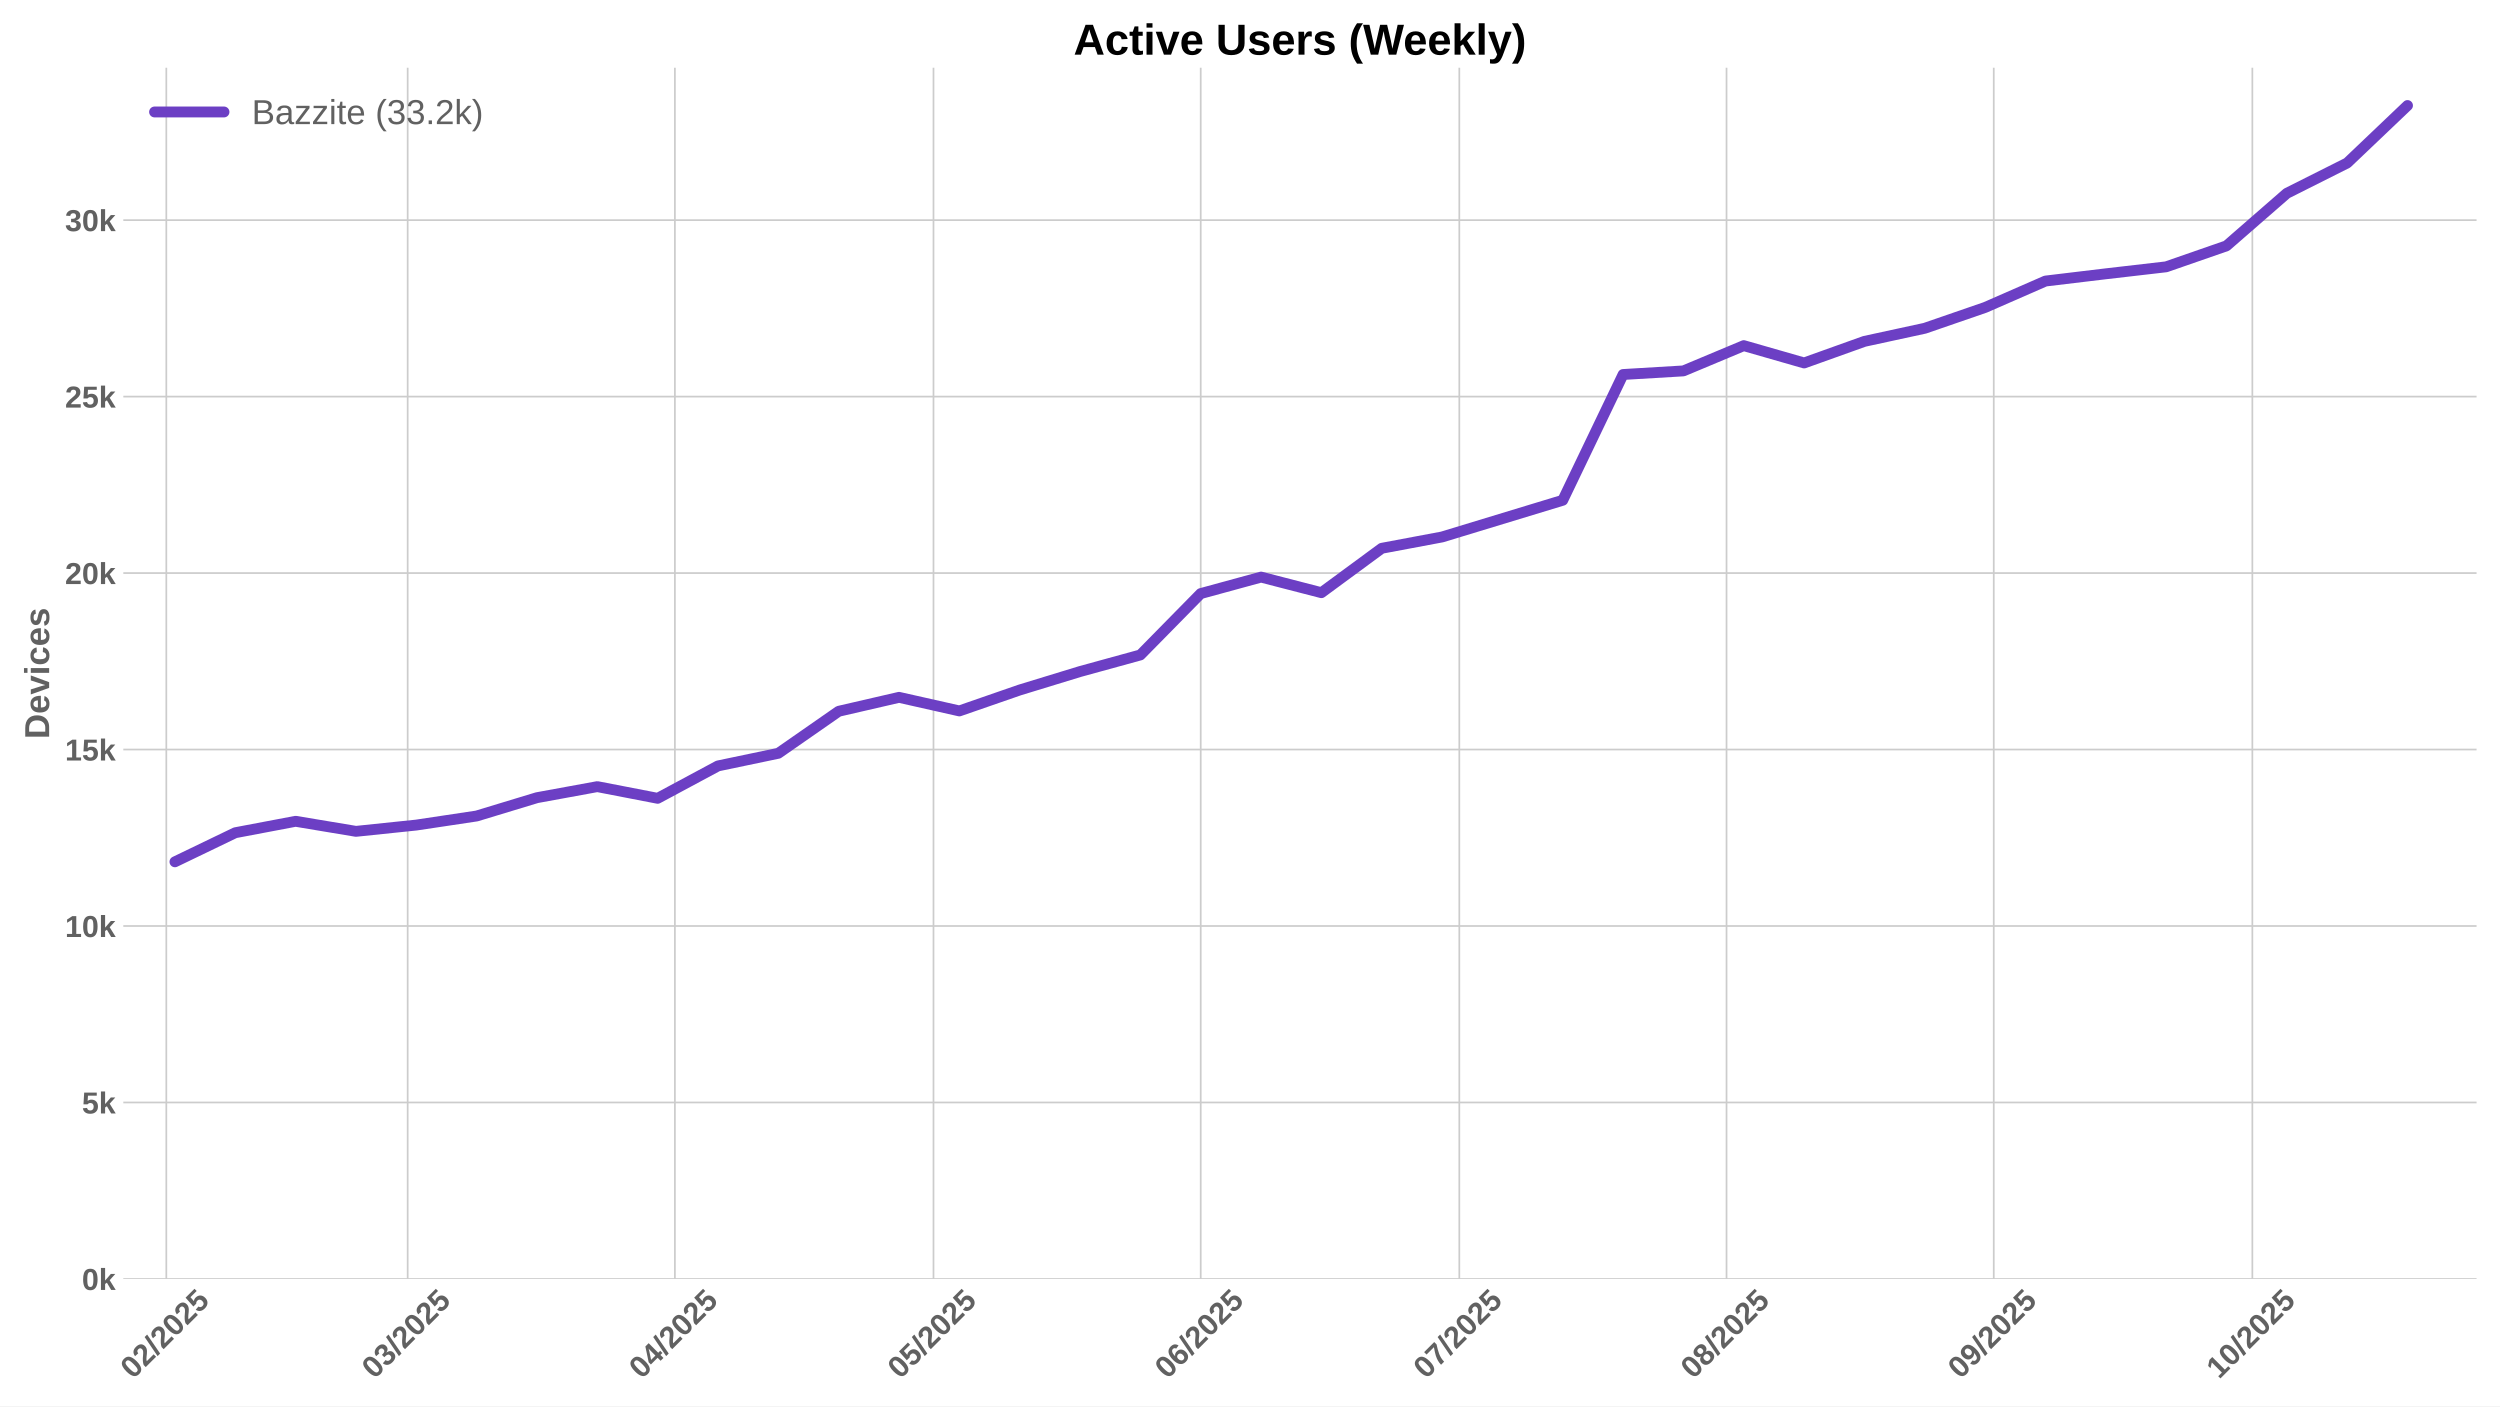
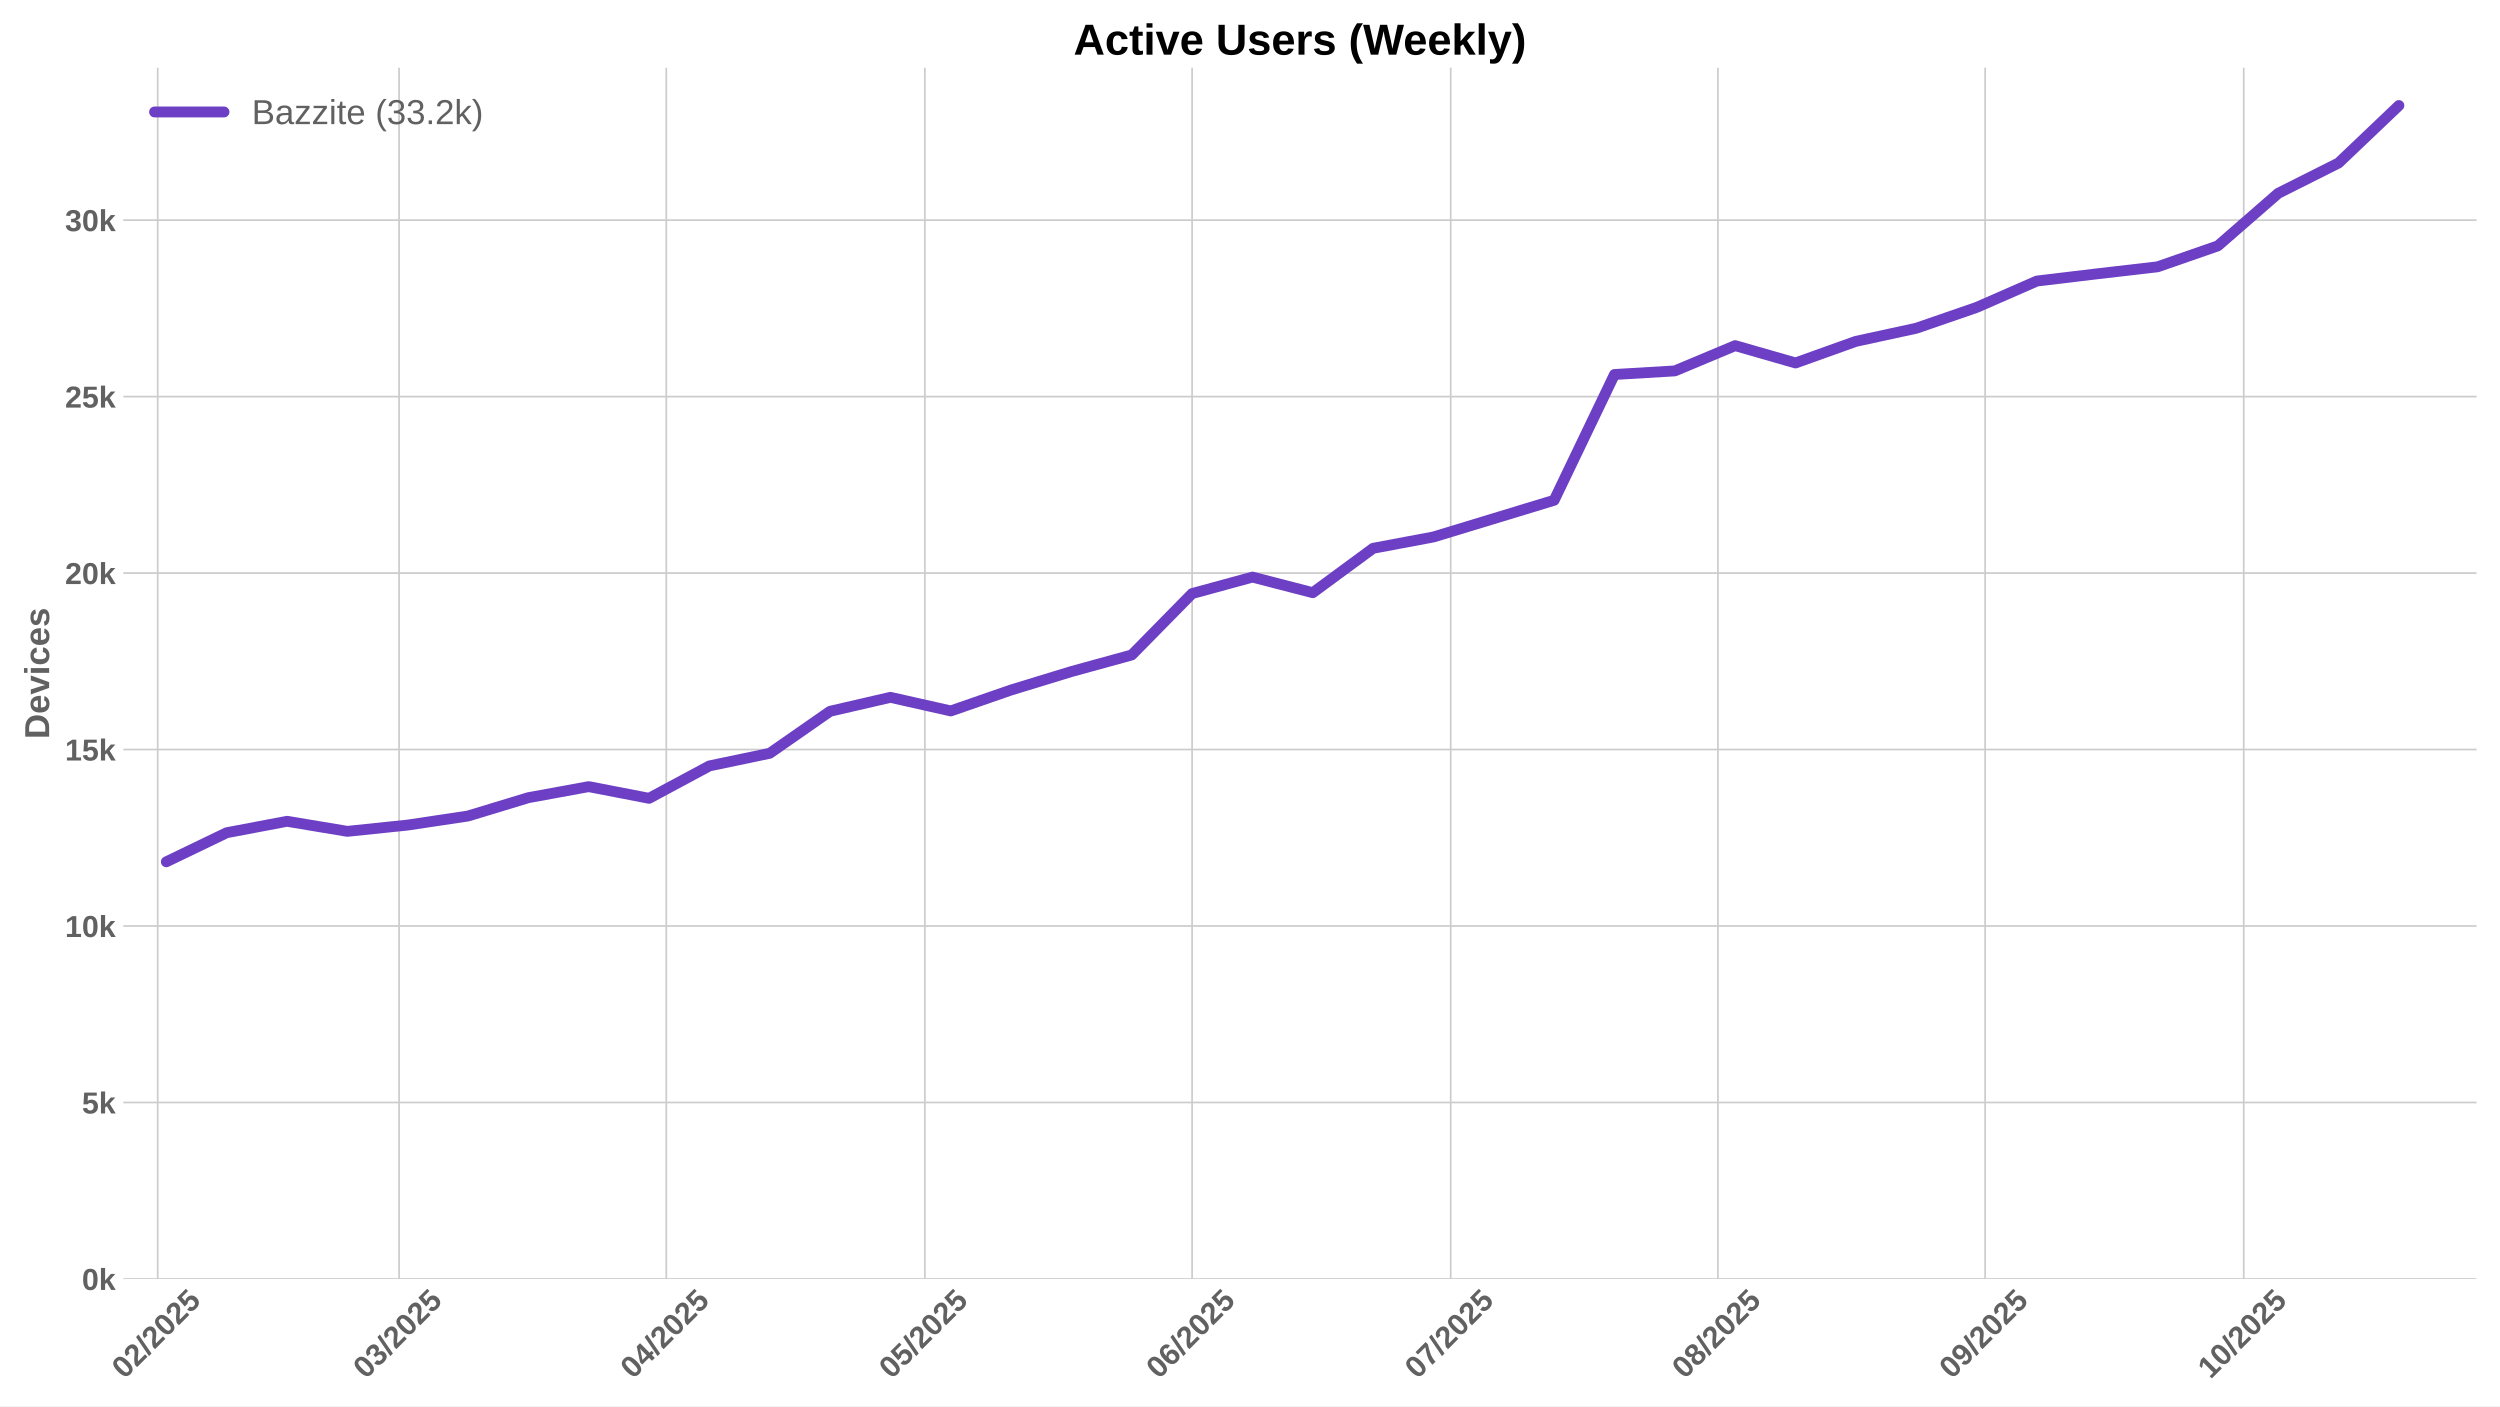
<svg xmlns="http://www.w3.org/2000/svg" xmlns:xlink="http://www.w3.org/1999/xlink" width="1152pt" height="648pt" viewBox="0 0 1152 648" version="1.1">
  <defs>
    <style type="text/css">*{stroke-linejoin: round; stroke-linecap: butt}</style>
  </defs>
  <g id="figure_1">
    <g id="patch_1">
      <path d="M 0 648  L 1152 648  L 1152 0  L 0 0  z " style="fill: #ffffff" />
    </g>
    <g id="axes_1">
      <g id="patch_2">
        <path d="M 56.82 589.343  L 1141.2 589.343  L 1141.2 31.2  L 56.82 31.2  z " style="fill: #ffffff" />
      </g>
      <g id="matplotlib.axis_1">
        <g id="xtick_1">
          <g id="line2d_1">
-             <path d="M 76.638 589.343  L 76.638 31.2  " clip-path="url(#p24edd97d2b)" style="fill: none; stroke: #cccccc; stroke-width: 0.8; stroke-linecap: round" />
+             <path d="M 72.671 589.343  L 72.671 31.2  " clip-path="url(#pdbf43776c1)" style="fill: none; stroke: #cccccc; stroke-width: 0.8; stroke-linecap: round" />
          </g>
          <g id="line2d_2" />
          <g id="text_1">
-             <g style="fill: #616161" transform="translate(61.30773 635.7977) rotate(-45) scale(0.14 -0.14)">
+             <g style="fill: #616161" transform="translate(57.34028 635.7977) rotate(-45) scale(0.14 -0.14)">
              <defs>
                <path id="LiberationSans-Bold-30" d="M 3297 2203  Q 3297 1088 2914 512  Q 2531 -63 1766 -63  Q 253 -63 253 2203  Q 253 2994 418 3494  Q 584 3994 915 4231  Q 1247 4469 1791 4469  Q 2572 4469 2934 3903  Q 3297 3338 3297 2203  z M 2416 2203  Q 2416 2813 2356 3150  Q 2297 3488 2165 3634  Q 2034 3781 1784 3781  Q 1519 3781 1383 3632  Q 1247 3484 1189 3148  Q 1131 2813 1131 2203  Q 1131 1600 1192 1261  Q 1253 922 1386 775  Q 1519 628 1772 628  Q 2022 628 2158 783  Q 2294 938 2355 1278  Q 2416 1619 2416 2203  z " transform="scale(0.015625)" />
                <path id="LiberationSans-Bold-32" d="M 222 0  L 222 609  Q 394 988 711 1347  Q 1028 1706 1509 2097  Q 1972 2472 2158 2715  Q 2344 2959 2344 3194  Q 2344 3769 1766 3769  Q 1484 3769 1336 3617  Q 1188 3466 1144 3163  L 259 3213  Q 334 3825 717 4147  Q 1100 4469 1759 4469  Q 2472 4469 2853 4144  Q 3234 3819 3234 3231  Q 3234 2922 3112 2672  Q 2991 2422 2800 2211  Q 2609 2000 2376 1815  Q 2144 1631 1925 1456  Q 1706 1281 1526 1103  Q 1347 925 1259 722  L 3303 722  L 3303 0  L 222 0  z " transform="scale(0.015625)" />
                <path id="LiberationSans-Bold-2f" d="M 63 -128  L 972 4638  L 1716 4638  L 822 -128  L 63 -128  z " transform="scale(0.015625)" />
                <path id="LiberationSans-Bold-35" d="M 3381 1466  Q 3381 766 2945 351  Q 2509 -63 1750 -63  Q 1088 -63 689 235  Q 291 534 197 1100  L 1075 1172  Q 1144 891 1319 762  Q 1494 634 1759 634  Q 2088 634 2283 843  Q 2478 1053 2478 1447  Q 2478 1794 2293 2001  Q 2109 2209 1778 2209  Q 1413 2209 1181 1925  L 325 1925  L 478 4403  L 3125 4403  L 3125 3750  L 1275 3750  L 1203 2638  Q 1522 2919 2000 2919  Q 2628 2919 3004 2528  Q 3381 2138 3381 1466  z " transform="scale(0.015625)" />
              </defs>
              <use xlink:href="#LiberationSans-Bold-30" />
              <use xlink:href="#LiberationSans-Bold-32" transform="translate(55.61523 0)" />
              <use xlink:href="#LiberationSans-Bold-2f" transform="translate(111.2305 0)" />
              <use xlink:href="#LiberationSans-Bold-32" transform="translate(139.0137 0)" />
              <use xlink:href="#LiberationSans-Bold-30" transform="translate(194.6289 0)" />
              <use xlink:href="#LiberationSans-Bold-32" transform="translate(250.2441 0)" />
              <use xlink:href="#LiberationSans-Bold-35" transform="translate(305.8594 0)" />
            </g>
          </g>
        </g>
        <g id="xtick_2">
          <g id="line2d_3">
-             <path d="M 187.856 589.343  L 187.856 31.2  " clip-path="url(#p24edd97d2b)" style="fill: none; stroke: #cccccc; stroke-width: 0.8; stroke-linecap: round" />
+             <path d="M 183.889 589.343  L 183.889 31.2  " clip-path="url(#pdbf43776c1)" style="fill: none; stroke: #cccccc; stroke-width: 0.8; stroke-linecap: round" />
          </g>
          <g id="line2d_4" />
          <g id="text_2">
-             <g style="fill: #616161" transform="translate(172.5262 635.7977) rotate(-45) scale(0.14 -0.14)">
+             <g style="fill: #616161" transform="translate(168.5587 635.7977) rotate(-45) scale(0.14 -0.14)">
              <defs>
                <path id="LiberationSans-Bold-33" d="M 3328 1222  Q 3328 603 2922 265  Q 2516 -72 1766 -72  Q 1056 -72 637 254  Q 219 581 147 1197  L 1041 1275  Q 1125 641 1763 641  Q 2078 641 2253 797  Q 2428 953 2428 1275  Q 2428 1569 2215 1725  Q 2003 1881 1584 1881  L 1278 1881  L 1278 2591  L 1566 2591  Q 1944 2591 2134 2745  Q 2325 2900 2325 3188  Q 2325 3459 2173 3614  Q 2022 3769 1731 3769  Q 1459 3769 1292 3619  Q 1125 3469 1100 3194  L 222 3256  Q 291 3825 694 4147  Q 1097 4469 1747 4469  Q 2438 4469 2827 4158  Q 3216 3847 3216 3297  Q 3216 2884 2973 2618  Q 2731 2353 2275 2266  L 2275 2253  Q 2781 2194 3054 1920  Q 3328 1647 3328 1222  z " transform="scale(0.015625)" />
              </defs>
              <use xlink:href="#LiberationSans-Bold-30" />
              <use xlink:href="#LiberationSans-Bold-33" transform="translate(55.61523 0)" />
              <use xlink:href="#LiberationSans-Bold-2f" transform="translate(111.2305 0)" />
              <use xlink:href="#LiberationSans-Bold-32" transform="translate(139.0137 0)" />
              <use xlink:href="#LiberationSans-Bold-30" transform="translate(194.6289 0)" />
              <use xlink:href="#LiberationSans-Bold-32" transform="translate(250.2441 0)" />
              <use xlink:href="#LiberationSans-Bold-35" transform="translate(305.8594 0)" />
            </g>
          </g>
        </g>
        <g id="xtick_3">
          <g id="line2d_5">
-             <path d="M 310.991 589.343  L 310.991 31.2  " clip-path="url(#p24edd97d2b)" style="fill: none; stroke: #cccccc; stroke-width: 0.8; stroke-linecap: round" />
+             <path d="M 307.024 589.343  L 307.024 31.2  " clip-path="url(#pdbf43776c1)" style="fill: none; stroke: #cccccc; stroke-width: 0.8; stroke-linecap: round" />
          </g>
          <g id="line2d_6" />
          <g id="text_3">
-             <g style="fill: #616161" transform="translate(295.6609 635.7977) rotate(-45) scale(0.14 -0.14)">
+             <g style="fill: #616161" transform="translate(291.6935 635.7977) rotate(-45) scale(0.14 -0.14)">
              <defs>
                <path id="LiberationSans-Bold-34" d="M 2938 897  L 2938 0  L 2100 0  L 2100 897  L 97 897  L 97 1556  L 1956 4403  L 2938 4403  L 2938 1550  L 3525 1550  L 3525 897  L 2938 897  z M 2100 2991  Q 2100 3159 2111 3356  Q 2122 3553 2128 3609  Q 2047 3434 1834 3103  L 813 1550  L 2100 1550  L 2100 2991  z " transform="scale(0.015625)" />
              </defs>
              <use xlink:href="#LiberationSans-Bold-30" />
              <use xlink:href="#LiberationSans-Bold-34" transform="translate(55.61523 0)" />
              <use xlink:href="#LiberationSans-Bold-2f" transform="translate(111.2305 0)" />
              <use xlink:href="#LiberationSans-Bold-32" transform="translate(139.0137 0)" />
              <use xlink:href="#LiberationSans-Bold-30" transform="translate(194.6289 0)" />
              <use xlink:href="#LiberationSans-Bold-32" transform="translate(250.2441 0)" />
              <use xlink:href="#LiberationSans-Bold-35" transform="translate(305.8594 0)" />
            </g>
          </g>
        </g>
        <g id="xtick_4">
          <g id="line2d_7">
-             <path d="M 430.154 589.343  L 430.154 31.2  " clip-path="url(#p24edd97d2b)" style="fill: none; stroke: #cccccc; stroke-width: 0.8; stroke-linecap: round" />
+             <path d="M 426.186 589.343  L 426.186 31.2  " clip-path="url(#pdbf43776c1)" style="fill: none; stroke: #cccccc; stroke-width: 0.8; stroke-linecap: round" />
          </g>
          <g id="line2d_8" />
          <g id="text_4">
-             <g style="fill: #616161" transform="translate(414.8236 635.7977) rotate(-45) scale(0.14 -0.14)">
+             <g style="fill: #616161" transform="translate(410.8561 635.7977) rotate(-45) scale(0.14 -0.14)">
              <use xlink:href="#LiberationSans-Bold-30" />
              <use xlink:href="#LiberationSans-Bold-35" transform="translate(55.61523 0)" />
              <use xlink:href="#LiberationSans-Bold-2f" transform="translate(111.2305 0)" />
              <use xlink:href="#LiberationSans-Bold-32" transform="translate(139.0137 0)" />
              <use xlink:href="#LiberationSans-Bold-30" transform="translate(194.6289 0)" />
              <use xlink:href="#LiberationSans-Bold-32" transform="translate(250.2441 0)" />
              <use xlink:href="#LiberationSans-Bold-35" transform="translate(305.8594 0)" />
            </g>
          </g>
        </g>
        <g id="xtick_5">
          <g id="line2d_9">
-             <path d="M 553.289 589.343  L 553.289 31.2  " clip-path="url(#p24edd97d2b)" style="fill: none; stroke: #cccccc; stroke-width: 0.8; stroke-linecap: round" />
+             <path d="M 549.321 589.343  L 549.321 31.2  " clip-path="url(#pdbf43776c1)" style="fill: none; stroke: #cccccc; stroke-width: 0.8; stroke-linecap: round" />
          </g>
          <g id="line2d_10" />
          <g id="text_5">
-             <g style="fill: #616161" transform="translate(537.9583 635.7977) rotate(-45) scale(0.14 -0.14)">
+             <g style="fill: #616161" transform="translate(533.9908 635.7977) rotate(-45) scale(0.14 -0.14)">
              <defs>
                <path id="LiberationSans-Bold-36" d="M 3328 1441  Q 3328 738 2934 337  Q 2541 -63 1847 -63  Q 1069 -63 651 482  Q 234 1028 234 2100  Q 234 3278 657 3873  Q 1081 4469 1869 4469  Q 2428 4469 2751 4222  Q 3075 3975 3209 3456  L 2381 3341  Q 2263 3775 1850 3775  Q 1497 3775 1295 3422  Q 1094 3069 1094 2350  Q 1234 2584 1484 2709  Q 1734 2834 2050 2834  Q 2641 2834 2984 2459  Q 3328 2084 3328 1441  z M 2447 1416  Q 2447 1791 2273 1989  Q 2100 2188 1797 2188  Q 1506 2188 1331 2002  Q 1156 1816 1156 1509  Q 1156 1125 1339 873  Q 1522 622 1819 622  Q 2116 622 2281 833  Q 2447 1044 2447 1416  z " transform="scale(0.015625)" />
              </defs>
              <use xlink:href="#LiberationSans-Bold-30" />
              <use xlink:href="#LiberationSans-Bold-36" transform="translate(55.61523 0)" />
              <use xlink:href="#LiberationSans-Bold-2f" transform="translate(111.2305 0)" />
              <use xlink:href="#LiberationSans-Bold-32" transform="translate(139.0137 0)" />
              <use xlink:href="#LiberationSans-Bold-30" transform="translate(194.6289 0)" />
              <use xlink:href="#LiberationSans-Bold-32" transform="translate(250.2441 0)" />
              <use xlink:href="#LiberationSans-Bold-35" transform="translate(305.8594 0)" />
            </g>
          </g>
        </g>
        <g id="xtick_6">
          <g id="line2d_11">
-             <path d="M 672.451 589.343  L 672.451 31.2  " clip-path="url(#p24edd97d2b)" style="fill: none; stroke: #cccccc; stroke-width: 0.8; stroke-linecap: round" />
+             <path d="M 668.484 589.343  L 668.484 31.2  " clip-path="url(#pdbf43776c1)" style="fill: none; stroke: #cccccc; stroke-width: 0.8; stroke-linecap: round" />
          </g>
          <g id="line2d_12" />
          <g id="text_6">
-             <g style="fill: #616161" transform="translate(657.1209 635.7977) rotate(-45) scale(0.14 -0.14)">
+             <g style="fill: #616161" transform="translate(653.1535 635.7977) rotate(-45) scale(0.14 -0.14)">
              <defs>
                <path id="LiberationSans-Bold-37" d="M 3278 3706  Q 2981 3238 2717 2797  Q 2453 2356 2256 1911  Q 2059 1466 1945 995  Q 1831 525 1831 0  L 916 0  Q 916 550 1059 1064  Q 1203 1578 1475 2111  Q 1747 2644 2463 3681  L 275 3681  L 275 4403  L 3278 4403  L 3278 3706  z " transform="scale(0.015625)" />
              </defs>
              <use xlink:href="#LiberationSans-Bold-30" />
              <use xlink:href="#LiberationSans-Bold-37" transform="translate(55.61523 0)" />
              <use xlink:href="#LiberationSans-Bold-2f" transform="translate(111.2305 0)" />
              <use xlink:href="#LiberationSans-Bold-32" transform="translate(139.0137 0)" />
              <use xlink:href="#LiberationSans-Bold-30" transform="translate(194.6289 0)" />
              <use xlink:href="#LiberationSans-Bold-32" transform="translate(250.2441 0)" />
              <use xlink:href="#LiberationSans-Bold-35" transform="translate(305.8594 0)" />
            </g>
          </g>
        </g>
        <g id="xtick_7">
          <g id="line2d_13">
-             <path d="M 795.586 589.343  L 795.586 31.2  " clip-path="url(#p24edd97d2b)" style="fill: none; stroke: #cccccc; stroke-width: 0.8; stroke-linecap: round" />
+             <path d="M 791.618 589.343  L 791.618 31.2  " clip-path="url(#pdbf43776c1)" style="fill: none; stroke: #cccccc; stroke-width: 0.8; stroke-linecap: round" />
          </g>
          <g id="line2d_14" />
          <g id="text_7">
-             <g style="fill: #616161" transform="translate(780.2556 635.7977) rotate(-45) scale(0.14 -0.14)">
+             <g style="fill: #616161" transform="translate(776.2882 635.7977) rotate(-45) scale(0.14 -0.14)">
              <defs>
                <path id="LiberationSans-Bold-38" d="M 3363 1241  Q 3363 622 2953 279  Q 2544 -63 1784 -63  Q 1031 -63 617 278  Q 203 619 203 1234  Q 203 1656 447 1945  Q 691 2234 1100 2303  L 1100 2316  Q 744 2394 525 2669  Q 306 2944 306 3303  Q 306 3844 689 4156  Q 1072 4469 1772 4469  Q 2488 4469 2870 4164  Q 3253 3859 3253 3297  Q 3253 2938 3036 2666  Q 2819 2394 2453 2322  L 2453 2309  Q 2878 2241 3120 1961  Q 3363 1681 3363 1241  z M 2350 3250  Q 2350 3563 2206 3708  Q 2063 3853 1772 3853  Q 1203 3853 1203 3250  Q 1203 2619 1778 2619  Q 2066 2619 2208 2766  Q 2350 2913 2350 3250  z M 2453 1313  Q 2453 2003 1766 2003  Q 1447 2003 1276 1822  Q 1106 1641 1106 1300  Q 1106 913 1275 734  Q 1444 556 1791 556  Q 2131 556 2292 734  Q 2453 913 2453 1313  z " transform="scale(0.015625)" />
              </defs>
              <use xlink:href="#LiberationSans-Bold-30" />
              <use xlink:href="#LiberationSans-Bold-38" transform="translate(55.61523 0)" />
              <use xlink:href="#LiberationSans-Bold-2f" transform="translate(111.2305 0)" />
              <use xlink:href="#LiberationSans-Bold-32" transform="translate(139.0137 0)" />
              <use xlink:href="#LiberationSans-Bold-30" transform="translate(194.6289 0)" />
              <use xlink:href="#LiberationSans-Bold-32" transform="translate(250.2441 0)" />
              <use xlink:href="#LiberationSans-Bold-35" transform="translate(305.8594 0)" />
            </g>
          </g>
        </g>
        <g id="xtick_8">
          <g id="line2d_15">
-             <path d="M 918.721 589.343  L 918.721 31.2  " clip-path="url(#p24edd97d2b)" style="fill: none; stroke: #cccccc; stroke-width: 0.8; stroke-linecap: round" />
+             <path d="M 914.753 589.343  L 914.753 31.2  " clip-path="url(#pdbf43776c1)" style="fill: none; stroke: #cccccc; stroke-width: 0.8; stroke-linecap: round" />
          </g>
          <g id="line2d_16" />
          <g id="text_8">
-             <g style="fill: #616161" transform="translate(903.3904 635.7977) rotate(-45) scale(0.14 -0.14)">
+             <g style="fill: #616161" transform="translate(899.4229 635.7977) rotate(-45) scale(0.14 -0.14)">
              <defs>
                <path id="LiberationSans-Bold-39" d="M 3322 2272  Q 3322 1100 2894 518  Q 2466 -63 1678 -63  Q 1097 -63 767 185  Q 438 434 300 972  L 1125 1088  Q 1247 628 1688 628  Q 2056 628 2254 981  Q 2453 1334 2459 2028  Q 2341 1794 2070 1661  Q 1800 1528 1488 1528  Q 906 1528 564 1923  Q 222 2319 222 2994  Q 222 3688 623 4078  Q 1025 4469 1759 4469  Q 2550 4469 2936 3920  Q 3322 3372 3322 2272  z M 2394 2888  Q 2394 3297 2214 3539  Q 2034 3781 1738 3781  Q 1447 3781 1280 3570  Q 1113 3359 1113 2988  Q 1113 2622 1278 2401  Q 1444 2181 1741 2181  Q 2022 2181 2208 2373  Q 2394 2566 2394 2888  z " transform="scale(0.015625)" />
              </defs>
              <use xlink:href="#LiberationSans-Bold-30" />
              <use xlink:href="#LiberationSans-Bold-39" transform="translate(55.61523 0)" />
              <use xlink:href="#LiberationSans-Bold-2f" transform="translate(111.2305 0)" />
              <use xlink:href="#LiberationSans-Bold-32" transform="translate(139.0137 0)" />
              <use xlink:href="#LiberationSans-Bold-30" transform="translate(194.6289 0)" />
              <use xlink:href="#LiberationSans-Bold-32" transform="translate(250.2441 0)" />
              <use xlink:href="#LiberationSans-Bold-35" transform="translate(305.8594 0)" />
            </g>
          </g>
        </g>
        <g id="xtick_9">
          <g id="line2d_17">
-             <path d="M 1037.883 589.343  L 1037.883 31.2  " clip-path="url(#p24edd97d2b)" style="fill: none; stroke: #cccccc; stroke-width: 0.8; stroke-linecap: round" />
+             <path d="M 1033.916 589.343  L 1033.916 31.2  " clip-path="url(#pdbf43776c1)" style="fill: none; stroke: #cccccc; stroke-width: 0.8; stroke-linecap: round" />
          </g>
          <g id="line2d_18" />
          <g id="text_9">
-             <g style="fill: #616161" transform="translate(1022.553 635.7977) rotate(-45) scale(0.14 -0.14)">
+             <g style="fill: #616161" transform="translate(1018.586 635.7977) rotate(-45) scale(0.14 -0.14)">
              <defs>
                <path id="LiberationSans-Bold-31" d="M 403 0  L 403 653  L 1494 653  L 1494 3656  L 438 2997  L 438 3688  L 1541 4403  L 2372 4403  L 2372 653  L 3381 653  L 3381 0  L 403 0  z " transform="scale(0.015625)" />
              </defs>
              <use xlink:href="#LiberationSans-Bold-31" />
              <use xlink:href="#LiberationSans-Bold-30" transform="translate(55.61523 0)" />
              <use xlink:href="#LiberationSans-Bold-2f" transform="translate(111.2305 0)" />
              <use xlink:href="#LiberationSans-Bold-32" transform="translate(139.0137 0)" />
              <use xlink:href="#LiberationSans-Bold-30" transform="translate(194.6289 0)" />
              <use xlink:href="#LiberationSans-Bold-32" transform="translate(250.2441 0)" />
              <use xlink:href="#LiberationSans-Bold-35" transform="translate(305.8594 0)" />
            </g>
          </g>
        </g>
      </g>
      <g id="matplotlib.axis_2">
        <g id="ytick_1">
          <g id="line2d_19">
-             <path d="M 56.82 589.343  L 1141.2 589.343  " clip-path="url(#p24edd97d2b)" style="fill: none; stroke: #cccccc; stroke-width: 0.8; stroke-linecap: round" />
+             <path d="M 56.82 589.343  L 1141.2 589.343  " clip-path="url(#pdbf43776c1)" style="fill: none; stroke: #cccccc; stroke-width: 0.8; stroke-linecap: round" />
          </g>
          <g id="line2d_20" />
          <g id="text_10">
            <g style="fill: #616161" transform="translate(37.74938 594.416) scale(0.14 -0.14)">
              <defs>
                <path id="LiberationSans-Bold-6b" d="M 2606 0  L 1703 1531  L 1325 1269  L 1325 0  L 447 0  L 447 4638  L 1325 4638  L 1325 1981  L 2531 3381  L 3475 3381  L 2288 2063  L 3566 0  L 2606 0  z " transform="scale(0.015625)" />
              </defs>
              <use xlink:href="#LiberationSans-Bold-30" />
              <use xlink:href="#LiberationSans-Bold-6b" transform="translate(55.61523 0)" />
            </g>
          </g>
        </g>
        <g id="ytick_2">
          <g id="line2d_21">
-             <path d="M 56.82 508.025  L 1141.2 508.025  " clip-path="url(#p24edd97d2b)" style="fill: none; stroke: #cccccc; stroke-width: 0.8; stroke-linecap: round" />
+             <path d="M 56.82 508.025  L 1141.2 508.025  " clip-path="url(#pdbf43776c1)" style="fill: none; stroke: #cccccc; stroke-width: 0.8; stroke-linecap: round" />
          </g>
          <g id="line2d_22" />
          <g id="text_11">
            <g style="fill: #616161" transform="translate(37.74938 513.0976) scale(0.14 -0.14)">
              <use xlink:href="#LiberationSans-Bold-35" />
              <use xlink:href="#LiberationSans-Bold-6b" transform="translate(55.61523 0)" />
            </g>
          </g>
        </g>
        <g id="ytick_3">
          <g id="line2d_23">
-             <path d="M 56.82 426.706  L 1141.2 426.706  " clip-path="url(#p24edd97d2b)" style="fill: none; stroke: #cccccc; stroke-width: 0.8; stroke-linecap: round" />
+             <path d="M 56.82 426.706  L 1141.2 426.706  " clip-path="url(#pdbf43776c1)" style="fill: none; stroke: #cccccc; stroke-width: 0.8; stroke-linecap: round" />
          </g>
          <g id="line2d_24" />
          <g id="text_12">
            <g style="fill: #616161" transform="translate(29.96406 431.7793) scale(0.14 -0.14)">
              <use xlink:href="#LiberationSans-Bold-31" />
              <use xlink:href="#LiberationSans-Bold-30" transform="translate(55.61523 0)" />
              <use xlink:href="#LiberationSans-Bold-6b" transform="translate(111.2305 0)" />
            </g>
          </g>
        </g>
        <g id="ytick_4">
          <g id="line2d_25">
-             <path d="M 56.82 345.388  L 1141.2 345.388  " clip-path="url(#p24edd97d2b)" style="fill: none; stroke: #cccccc; stroke-width: 0.8; stroke-linecap: round" />
+             <path d="M 56.82 345.388  L 1141.2 345.388  " clip-path="url(#pdbf43776c1)" style="fill: none; stroke: #cccccc; stroke-width: 0.8; stroke-linecap: round" />
          </g>
          <g id="line2d_26" />
          <g id="text_13">
            <g style="fill: #616161" transform="translate(29.96406 350.4609) scale(0.14 -0.14)">
              <use xlink:href="#LiberationSans-Bold-31" />
              <use xlink:href="#LiberationSans-Bold-35" transform="translate(55.61523 0)" />
              <use xlink:href="#LiberationSans-Bold-6b" transform="translate(111.2305 0)" />
            </g>
          </g>
        </g>
        <g id="ytick_5">
          <g id="line2d_27">
-             <path d="M 56.82 264.07  L 1141.2 264.07  " clip-path="url(#p24edd97d2b)" style="fill: none; stroke: #cccccc; stroke-width: 0.8; stroke-linecap: round" />
+             <path d="M 56.82 264.07  L 1141.2 264.07  " clip-path="url(#pdbf43776c1)" style="fill: none; stroke: #cccccc; stroke-width: 0.8; stroke-linecap: round" />
          </g>
          <g id="line2d_28" />
          <g id="text_14">
            <g style="fill: #616161" transform="translate(29.96406 269.1426) scale(0.14 -0.14)">
              <use xlink:href="#LiberationSans-Bold-32" />
              <use xlink:href="#LiberationSans-Bold-30" transform="translate(55.61523 0)" />
              <use xlink:href="#LiberationSans-Bold-6b" transform="translate(111.2305 0)" />
            </g>
          </g>
        </g>
        <g id="ytick_6">
          <g id="line2d_29">
-             <path d="M 56.82 182.751  L 1141.2 182.751  " clip-path="url(#p24edd97d2b)" style="fill: none; stroke: #cccccc; stroke-width: 0.8; stroke-linecap: round" />
+             <path d="M 56.82 182.751  L 1141.2 182.751  " clip-path="url(#pdbf43776c1)" style="fill: none; stroke: #cccccc; stroke-width: 0.8; stroke-linecap: round" />
          </g>
          <g id="line2d_30" />
          <g id="text_15">
            <g style="fill: #616161" transform="translate(29.96406 187.8242) scale(0.14 -0.14)">
              <use xlink:href="#LiberationSans-Bold-32" />
              <use xlink:href="#LiberationSans-Bold-35" transform="translate(55.61523 0)" />
              <use xlink:href="#LiberationSans-Bold-6b" transform="translate(111.2305 0)" />
            </g>
          </g>
        </g>
        <g id="ytick_7">
          <g id="line2d_31">
-             <path d="M 56.82 101.433  L 1141.2 101.433  " clip-path="url(#p24edd97d2b)" style="fill: none; stroke: #cccccc; stroke-width: 0.8; stroke-linecap: round" />
+             <path d="M 56.82 101.433  L 1141.2 101.433  " clip-path="url(#pdbf43776c1)" style="fill: none; stroke: #cccccc; stroke-width: 0.8; stroke-linecap: round" />
          </g>
          <g id="line2d_32" />
          <g id="text_16">
            <g style="fill: #616161" transform="translate(29.96406 106.5059) scale(0.14 -0.14)">
              <use xlink:href="#LiberationSans-Bold-33" />
              <use xlink:href="#LiberationSans-Bold-30" transform="translate(55.61523 0)" />
              <use xlink:href="#LiberationSans-Bold-6b" transform="translate(111.2305 0)" />
            </g>
          </g>
        </g>
        <g id="text_17">
          <g style="fill: #616161" transform="translate(22.64406 340.5153) rotate(-90) scale(0.16 -0.16)">
            <defs>
              <path id="LiberationSans-Bold-44" d="M 4353 2234  Q 4353 1553 4086 1045  Q 3819 538 3330 269  Q 2841 0 2209 0  L 428 0  L 428 4403  L 2022 4403  Q 3134 4403 3743 3842  Q 4353 3281 4353 2234  z M 3425 2234  Q 3425 2944 3056 3317  Q 2688 3691 2003 3691  L 1350 3691  L 1350 713  L 2131 713  Q 2725 713 3075 1122  Q 3425 1531 3425 2234  z " transform="scale(0.015625)" />
              <path id="LiberationSans-Bold-65" d="M 1831 -63  Q 1069 -63 659 389  Q 250 841 250 1706  Q 250 2544 665 2994  Q 1081 3444 1844 3444  Q 2572 3444 2956 2961  Q 3341 2478 3341 1547  L 3341 1522  L 1172 1522  Q 1172 1028 1355 776  Q 1538 525 1875 525  Q 2341 525 2463 928  L 3291 856  Q 2931 -63 1831 -63  z M 1831 2891  Q 1522 2891 1355 2675  Q 1188 2459 1178 2072  L 2491 2072  Q 2466 2481 2294 2686  Q 2122 2891 1831 2891  z " transform="scale(0.015625)" />
              <path id="LiberationSans-Bold-76" d="M 2284 0  L 1234 0  L 25 3381  L 953 3381  L 1544 1491  Q 1591 1334 1766 709  Q 1797 838 1894 1159  Q 1991 1481 2613 3381  L 3531 3381  L 2284 0  z " transform="scale(0.015625)" />
              <path id="LiberationSans-Bold-69" d="M 447 3991  L 447 4638  L 1325 4638  L 1325 3991  L 447 3991  z M 447 0  L 447 3381  L 1325 3381  L 1325 0  L 447 0  z " transform="scale(0.015625)" />
              <path id="LiberationSans-Bold-63" d="M 1856 -63  Q 1088 -63 669 395  Q 250 853 250 1672  Q 250 2509 672 2976  Q 1094 3444 1869 3444  Q 2466 3444 2856 3144  Q 3247 2844 3347 2316  L 2463 2272  Q 2425 2531 2275 2686  Q 2125 2841 1850 2841  Q 1172 2841 1172 1706  Q 1172 538 1863 538  Q 2113 538 2281 695  Q 2450 853 2491 1166  L 3372 1125  Q 3325 778 3123 506  Q 2922 234 2594 85  Q 2266 -63 1856 -63  z " transform="scale(0.015625)" />
              <path id="LiberationSans-Bold-73" d="M 3297 988  Q 3297 497 2895 217  Q 2494 -63 1784 -63  Q 1088 -63 717 157  Q 347 378 225 844  L 997 959  Q 1063 719 1223 619  Q 1384 519 1784 519  Q 2153 519 2322 612  Q 2491 706 2491 906  Q 2491 1069 2355 1164  Q 2219 1259 1894 1325  Q 1150 1472 890 1598  Q 631 1725 495 1926  Q 359 2128 359 2422  Q 359 2906 732 3176  Q 1106 3447 1791 3447  Q 2394 3447 2761 3212  Q 3128 2978 3219 2534  L 2441 2453  Q 2403 2659 2256 2761  Q 2109 2863 1791 2863  Q 1478 2863 1322 2783  Q 1166 2703 1166 2516  Q 1166 2369 1286 2283  Q 1406 2197 1691 2141  Q 2088 2059 2395 1973  Q 2703 1888 2889 1769  Q 3075 1650 3186 1464  Q 3297 1278 3297 988  z " transform="scale(0.015625)" />
            </defs>
            <use xlink:href="#LiberationSans-Bold-44" />
            <use xlink:href="#LiberationSans-Bold-65" transform="translate(72.2168 0)" />
            <use xlink:href="#LiberationSans-Bold-76" transform="translate(127.832 0)" />
            <use xlink:href="#LiberationSans-Bold-69" transform="translate(183.4473 0)" />
            <use xlink:href="#LiberationSans-Bold-63" transform="translate(211.2305 0)" />
            <use xlink:href="#LiberationSans-Bold-65" transform="translate(266.8457 0)" />
            <use xlink:href="#LiberationSans-Bold-73" transform="translate(322.4609 0)" />
          </g>
        </g>
      </g>
      <g id="line2d_33">
-         <path d="M 80.61 397.123  L 108.415 383.722  L 136.219 378.452  L 164.024 383.087  L 191.829 380.192  L 219.633 376.013  L 247.438 367.572  L 275.242 362.481  L 303.047 367.865  L 330.852 352.934  L 358.656 347.112  L 386.461 327.758  L 414.265 321.334  L 442.07 327.596  L 469.875 317.951  L 497.679 309.445  L 525.484 301.801  L 553.289 273.519  L 581.093 265.924  L 608.898 273.112  L 636.702 252.653  L 664.507 247.432  L 720.116 230.518  L 747.921 172.57  L 775.726 170.911  L 803.53 159.267  L 831.335 167.252  L 859.139 157.299  L 886.944 151.265  L 914.749 141.669  L 942.553 129.504  L 970.358 126.17  L 998.162 122.95  L 1025.967 113.289  L 1053.772 89.073  L 1081.576 75.102  L 1109.381 48.625  " clip-path="url(#p24edd97d2b)" style="fill: none; stroke: #6c3fc4; stroke-width: 5; stroke-linecap: round" />
+         <path d="M 76.643 397.123  L 104.447 383.722  L 132.252 378.452  L 160.057 383.087  L 187.861 380.192  L 215.666 376.013  L 243.47 367.572  L 271.275 362.481  L 299.08 367.865  L 326.884 352.934  L 354.689 347.112  L 382.493 327.758  L 410.298 321.334  L 438.103 327.596  L 465.907 317.951  L 493.712 309.445  L 521.517 301.801  L 549.321 273.519  L 577.126 265.924  L 604.93 273.112  L 632.735 252.653  L 660.54 247.432  L 716.149 230.518  L 743.953 172.57  L 771.758 170.911  L 799.563 159.267  L 827.367 167.252  L 855.172 157.299  L 882.977 151.265  L 910.781 141.669  L 938.586 129.504  L 966.39 126.17  L 994.195 122.95  L 1022 113.289  L 1049.804 89.073  L 1077.609 75.102  L 1105.413 48.625  " clip-path="url(#pdbf43776c1)" style="fill: none; stroke: #6c3fc4; stroke-width: 5; stroke-linecap: round" />
      </g>
      <g id="patch_3">
        <path d="M 56.82 589.343  L 56.82 31.2  " style="fill: none" />
      </g>
      <g id="patch_4">
        <path d="M 1141.2 589.343  L 1141.2 31.2  " style="fill: none" />
      </g>
      <g id="patch_5">
        <path d="M 56.82 589.343  L 1141.2 589.343  " style="fill: none" />
      </g>
      <g id="patch_6">
        <path d="M 56.82 31.2  L 1141.2 31.2  " style="fill: none" />
      </g>
      <g id="text_18">
        <g transform="translate(494.6991 25.2) scale(0.2 -0.2)">
          <defs>
            <path id="LiberationSans-Bold-41" d="M 3541 0  L 3150 1125  L 1472 1125  L 1081 0  L 159 0  L 1766 4403  L 2853 4403  L 4453 0  L 3541 0  z M 2309 3725  L 2291 3656  Q 2259 3544 2215 3400  Q 2172 3256 1678 1819  L 2944 1819  L 2509 3084  L 2375 3509  L 2309 3725  z " transform="scale(0.015625)" />
            <path id="LiberationSans-Bold-74" d="M 1313 -56  Q 925 -56 715 155  Q 506 366 506 794  L 506 2788  L 78 2788  L 78 3381  L 550 3381  L 825 4175  L 1375 4175  L 1375 3381  L 2016 3381  L 2016 2788  L 1375 2788  L 1375 1031  Q 1375 784 1469 667  Q 1563 550 1759 550  Q 1863 550 2053 594  L 2053 50  Q 1728 -56 1313 -56  z " transform="scale(0.015625)" />
            <path id="LiberationSans-Bold-20" transform="scale(0.015625)" />
            <path id="LiberationSans-Bold-55" d="M 2259 -63  Q 1350 -63 867 381  Q 384 825 384 1650  L 384 4403  L 1306 4403  L 1306 1722  Q 1306 1200 1554 929  Q 1803 659 2284 659  Q 2778 659 3043 942  Q 3309 1225 3309 1753  L 3309 4403  L 4231 4403  L 4231 1697  Q 4231 859 3714 398  Q 3197 -63 2259 -63  z " transform="scale(0.015625)" />
            <path id="LiberationSans-Bold-72" d="M 447 0  L 447 2588  Q 447 2866 439 3052  Q 431 3238 422 3381  L 1259 3381  Q 1269 3325 1284 3039  Q 1300 2753 1300 2659  L 1313 2659  Q 1441 3016 1541 3161  Q 1641 3306 1778 3376  Q 1916 3447 2122 3447  Q 2291 3447 2394 3400  L 2394 2666  Q 2181 2713 2019 2713  Q 1691 2713 1508 2447  Q 1325 2181 1325 1659  L 1325 0  L 447 0  z " transform="scale(0.015625)" />
            <path id="LiberationSans-Bold-28" d="M 1247 -1328  Q 756 -622 537 81  Q 319 784 319 1659  Q 319 2531 537 3232  Q 756 3934 1247 4638  L 2125 4638  Q 1631 3925 1407 3219  Q 1184 2513 1184 1656  Q 1184 803 1406 101  Q 1628 -600 2125 -1328  L 1247 -1328  z " transform="scale(0.015625)" />
            <path id="LiberationSans-Bold-57" d="M 4897 0  L 3803 0  L 3206 2547  Q 3097 2997 3022 3488  Q 2947 3078 2900 2864  Q 2853 2650 2234 0  L 1141 0  L 6 4403  L 941 4403  L 1578 1559  L 1722 872  Q 1809 1306 1892 1701  Q 1975 2097 2516 4403  L 3547 4403  L 4103 2059  Q 4169 1797 4325 872  L 4403 1234  L 4569 1953  L 5100 4403  L 6034 4403  L 4897 0  z " transform="scale(0.015625)" />
            <path id="LiberationSans-Bold-6c" d="M 447 0  L 447 4638  L 1325 4638  L 1325 0  L 447 0  z " transform="scale(0.015625)" />
            <path id="LiberationSans-Bold-79" d="M 884 -1328  Q 569 -1328 331 -1288  L 331 -663  Q 497 -688 634 -688  Q 822 -688 945 -628  Q 1069 -569 1167 -431  Q 1266 -294 1388 34  L 50 3381  L 978 3381  L 1509 1797  Q 1634 1456 1825 753  L 1903 1050  L 2106 1784  L 2606 3381  L 3525 3381  L 2188 -178  Q 1919 -828 1630 -1078  Q 1341 -1328 884 -1328  z " transform="scale(0.015625)" />
            <path id="LiberationSans-Bold-29" d="M 6 -1328  Q 506 -597 726 101  Q 947 800 947 1656  Q 947 2516 722 3223  Q 497 3931 6 4638  L 884 4638  Q 1378 3928 1595 3225  Q 1813 2522 1813 1659  Q 1813 791 1595 87  Q 1378 -616 884 -1328  L 6 -1328  z " transform="scale(0.015625)" />
          </defs>
          <use xlink:href="#LiberationSans-Bold-41" />
          <use xlink:href="#LiberationSans-Bold-63" transform="translate(72.2168 0)" />
          <use xlink:href="#LiberationSans-Bold-74" transform="translate(127.832 0)" />
          <use xlink:href="#LiberationSans-Bold-69" transform="translate(161.1328 0)" />
          <use xlink:href="#LiberationSans-Bold-76" transform="translate(188.916 0)" />
          <use xlink:href="#LiberationSans-Bold-65" transform="translate(244.5312 0)" />
          <use xlink:href="#LiberationSans-Bold-20" transform="translate(300.1465 0)" />
          <use xlink:href="#LiberationSans-Bold-55" transform="translate(327.9297 0)" />
          <use xlink:href="#LiberationSans-Bold-73" transform="translate(400.1465 0)" />
          <use xlink:href="#LiberationSans-Bold-65" transform="translate(455.7617 0)" />
          <use xlink:href="#LiberationSans-Bold-72" transform="translate(511.377 0)" />
          <use xlink:href="#LiberationSans-Bold-73" transform="translate(550.293 0)" />
          <use xlink:href="#LiberationSans-Bold-20" transform="translate(605.9082 0)" />
          <use xlink:href="#LiberationSans-Bold-28" transform="translate(633.6914 0)" />
          <use xlink:href="#LiberationSans-Bold-57" transform="translate(666.9922 0)" />
          <use xlink:href="#LiberationSans-Bold-65" transform="translate(759.627 0)" />
          <use xlink:href="#LiberationSans-Bold-65" transform="translate(815.2422 0)" />
          <use xlink:href="#LiberationSans-Bold-6b" transform="translate(870.8574 0)" />
          <use xlink:href="#LiberationSans-Bold-6c" transform="translate(926.4727 0)" />
          <use xlink:href="#LiberationSans-Bold-79" transform="translate(954.2559 0)" />
          <use xlink:href="#LiberationSans-Bold-29" transform="translate(1009.871 0)" />
        </g>
      </g>
      <g id="legend_1">
        <g id="line2d_34">
          <path d="M 71.22 51.595  L 87.22 51.595  L 103.22 51.595  " style="fill: none; stroke: #6c3fc4; stroke-width: 5; stroke-linecap: round" />
        </g>
        <g id="text_19">
          <g style="fill: #616161" transform="translate(116.02 57.195) scale(0.16 -0.16)">
            <defs>
              <path id="LiberationSans-42" d="M 3931 1241  Q 3931 653 3503 326  Q 3075 0 2313 0  L 525 0  L 525 4403  L 2125 4403  Q 3675 4403 3675 3334  Q 3675 2944 3456 2678  Q 3238 2413 2838 2322  Q 3363 2259 3647 1970  Q 3931 1681 3931 1241  z M 3075 3263  Q 3075 3619 2831 3772  Q 2588 3925 2125 3925  L 1122 3925  L 1122 2531  L 2125 2531  Q 2603 2531 2839 2711  Q 3075 2891 3075 3263  z M 3328 1288  Q 3328 2066 2234 2066  L 1122 2066  L 1122 478  L 2281 478  Q 2828 478 3078 681  Q 3328 884 3328 1288  z " transform="scale(0.015625)" />
              <path id="LiberationSans-61" d="M 1294 -63  Q 784 -63 528 206  Q 272 475 272 944  Q 272 1469 617 1750  Q 963 2031 1731 2050  L 2491 2063  L 2491 2247  Q 2491 2659 2316 2837  Q 2141 3016 1766 3016  Q 1388 3016 1216 2887  Q 1044 2759 1009 2478  L 422 2531  Q 566 3444 1778 3444  Q 2416 3444 2737 3151  Q 3059 2859 3059 2306  L 3059 850  Q 3059 600 3125 473  Q 3191 347 3375 347  Q 3456 347 3559 369  L 3559 19  Q 3347 -31 3125 -31  Q 2813 -31 2670 133  Q 2528 297 2509 647  L 2491 647  Q 2275 259 1989 98  Q 1703 -63 1294 -63  z M 1422 359  Q 1731 359 1972 500  Q 2213 641 2352 886  Q 2491 1131 2491 1391  L 2491 1669  L 1875 1656  Q 1478 1650 1273 1575  Q 1069 1500 959 1344  Q 850 1188 850 934  Q 850 659 998 509  Q 1147 359 1422 359  z " transform="scale(0.015625)" />
              <path id="LiberationSans-7a" d="M 259 0  L 259 428  L 2150 2947  L 366 2947  L 366 3381  L 2816 3381  L 2816 2953  L 922 434  L 2881 434  L 2881 0  L 259 0  z " transform="scale(0.015625)" />
              <path id="LiberationSans-69" d="M 428 4100  L 428 4638  L 991 4638  L 991 4100  L 428 4100  z M 428 0  L 428 3381  L 991 3381  L 991 0  L 428 0  z " transform="scale(0.015625)" />
              <path id="LiberationSans-74" d="M 1731 25  Q 1453 -50 1163 -50  Q 488 -50 488 716  L 488 2972  L 97 2972  L 97 3381  L 509 3381  L 675 4138  L 1050 4138  L 1050 3381  L 1675 3381  L 1675 2972  L 1050 2972  L 1050 838  Q 1050 594 1129 495  Q 1209 397 1406 397  Q 1519 397 1731 441  L 1731 25  z " transform="scale(0.015625)" />
              <path id="LiberationSans-65" d="M 863 1572  Q 863 991 1103 675  Q 1344 359 1806 359  Q 2172 359 2392 506  Q 2613 653 2691 878  L 3184 738  Q 2881 -63 1806 -63  Q 1056 -63 664 384  Q 272 831 272 1713  Q 272 2550 664 2997  Q 1056 3444 1784 3444  Q 3275 3444 3275 1647  L 3275 1572  L 863 1572  z M 2694 2003  Q 2647 2538 2422 2783  Q 2197 3028 1775 3028  Q 1366 3028 1127 2754  Q 888 2481 869 2003  L 2694 2003  z " transform="scale(0.015625)" />
              <path id="LiberationSans-20" transform="scale(0.015625)" />
              <path id="LiberationSans-28" d="M 397 1663  Q 397 2566 680 3284  Q 963 4003 1550 4638  L 2094 4638  Q 1509 3988 1236 3256  Q 963 2525 963 1656  Q 963 791 1233 62  Q 1503 -666 2094 -1325  L 1550 -1325  Q 959 -688 678 32  Q 397 753 397 1650  L 397 1663  z " transform="scale(0.015625)" />
              <path id="LiberationSans-33" d="M 3278 1216  Q 3278 606 2890 271  Q 2503 -63 1784 -63  Q 1116 -63 717 239  Q 319 541 244 1131  L 825 1184  Q 938 403 1784 403  Q 2209 403 2451 612  Q 2694 822 2694 1234  Q 2694 1594 2417 1795  Q 2141 1997 1619 1997  L 1300 1997  L 1300 2484  L 1606 2484  Q 2069 2484 2323 2686  Q 2578 2888 2578 3244  Q 2578 3597 2370 3801  Q 2163 4006 1753 4006  Q 1381 4006 1151 3815  Q 922 3625 884 3278  L 319 3322  Q 381 3863 767 4166  Q 1153 4469 1759 4469  Q 2422 4469 2789 4161  Q 3156 3853 3156 3303  Q 3156 2881 2920 2617  Q 2684 2353 2234 2259  L 2234 2247  Q 2728 2194 3003 1916  Q 3278 1638 3278 1216  z " transform="scale(0.015625)" />
              <path id="LiberationSans-2e" d="M 584 0  L 584 684  L 1194 684  L 1194 0  L 584 0  z " transform="scale(0.015625)" />
              <path id="LiberationSans-32" d="M 322 0  L 322 397  Q 481 763 711 1042  Q 941 1322 1194 1548  Q 1447 1775 1695 1969  Q 1944 2163 2144 2356  Q 2344 2550 2467 2762  Q 2591 2975 2591 3244  Q 2591 3606 2378 3806  Q 2166 4006 1788 4006  Q 1428 4006 1195 3811  Q 963 3616 922 3263  L 347 3316  Q 409 3844 795 4156  Q 1181 4469 1788 4469  Q 2453 4469 2811 4155  Q 3169 3841 3169 3263  Q 3169 3006 3051 2753  Q 2934 2500 2703 2247  Q 2472 1994 1819 1463  Q 1459 1169 1246 933  Q 1034 697 941 478  L 3238 478  L 3238 0  L 322 0  z " transform="scale(0.015625)" />
              <path id="LiberationSans-6b" d="M 2550 0  L 1406 1544  L 994 1203  L 994 0  L 431 0  L 431 4638  L 994 4638  L 994 1741  L 2478 3381  L 3138 3381  L 1766 1928  L 3209 0  L 2550 0  z " transform="scale(0.015625)" />
              <path id="LiberationSans-29" d="M 1734 1650  Q 1734 747 1451 28  Q 1169 -691 581 -1325  L 38 -1325  Q 625 -669 897 57  Q 1169 784 1169 1656  Q 1169 2528 895 3256  Q 622 3984 38 4638  L 581 4638  Q 1172 4000 1453 3279  Q 1734 2559 1734 1663  L 1734 1650  z " transform="scale(0.015625)" />
            </defs>
            <use xlink:href="#LiberationSans-42" />
            <use xlink:href="#LiberationSans-61" transform="translate(66.69922 0)" />
            <use xlink:href="#LiberationSans-7a" transform="translate(122.3145 0)" />
            <use xlink:href="#LiberationSans-7a" transform="translate(172.3145 0)" />
            <use xlink:href="#LiberationSans-69" transform="translate(222.3145 0)" />
            <use xlink:href="#LiberationSans-74" transform="translate(244.5312 0)" />
            <use xlink:href="#LiberationSans-65" transform="translate(272.3145 0)" />
            <use xlink:href="#LiberationSans-20" transform="translate(327.9297 0)" />
            <use xlink:href="#LiberationSans-28" transform="translate(355.7129 0)" />
            <use xlink:href="#LiberationSans-33" transform="translate(389.0137 0)" />
            <use xlink:href="#LiberationSans-33" transform="translate(444.6289 0)" />
            <use xlink:href="#LiberationSans-2e" transform="translate(500.2441 0)" />
            <use xlink:href="#LiberationSans-32" transform="translate(528.0273 0)" />
            <use xlink:href="#LiberationSans-6b" transform="translate(583.6426 0)" />
            <use xlink:href="#LiberationSans-29" transform="translate(633.6426 0)" />
          </g>
        </g>
      </g>
    </g>
  </g>
  <defs>
-     <clipPath id="p24edd97d2b">
+     <clipPath id="pdbf43776c1">
      <rect x="56.82" y="31.2" width="1084.38" height="558.143" />
    </clipPath>
  </defs>
</svg>
